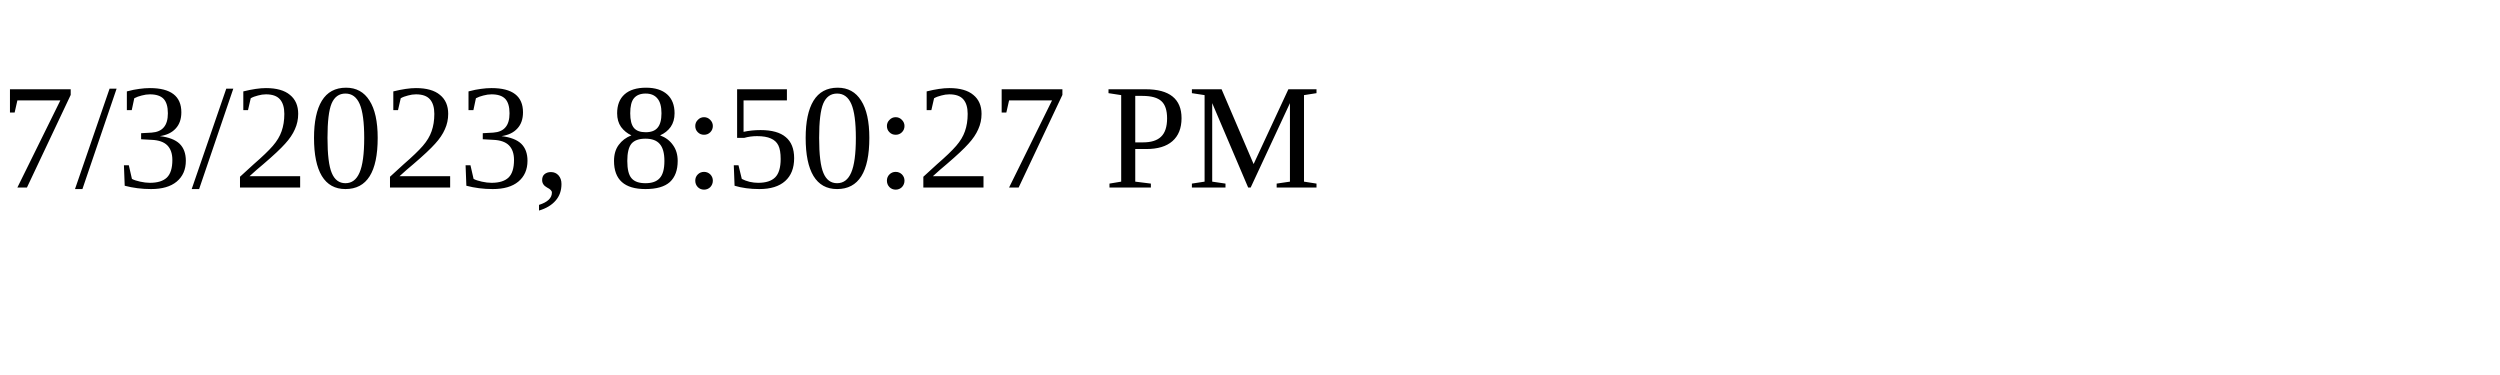
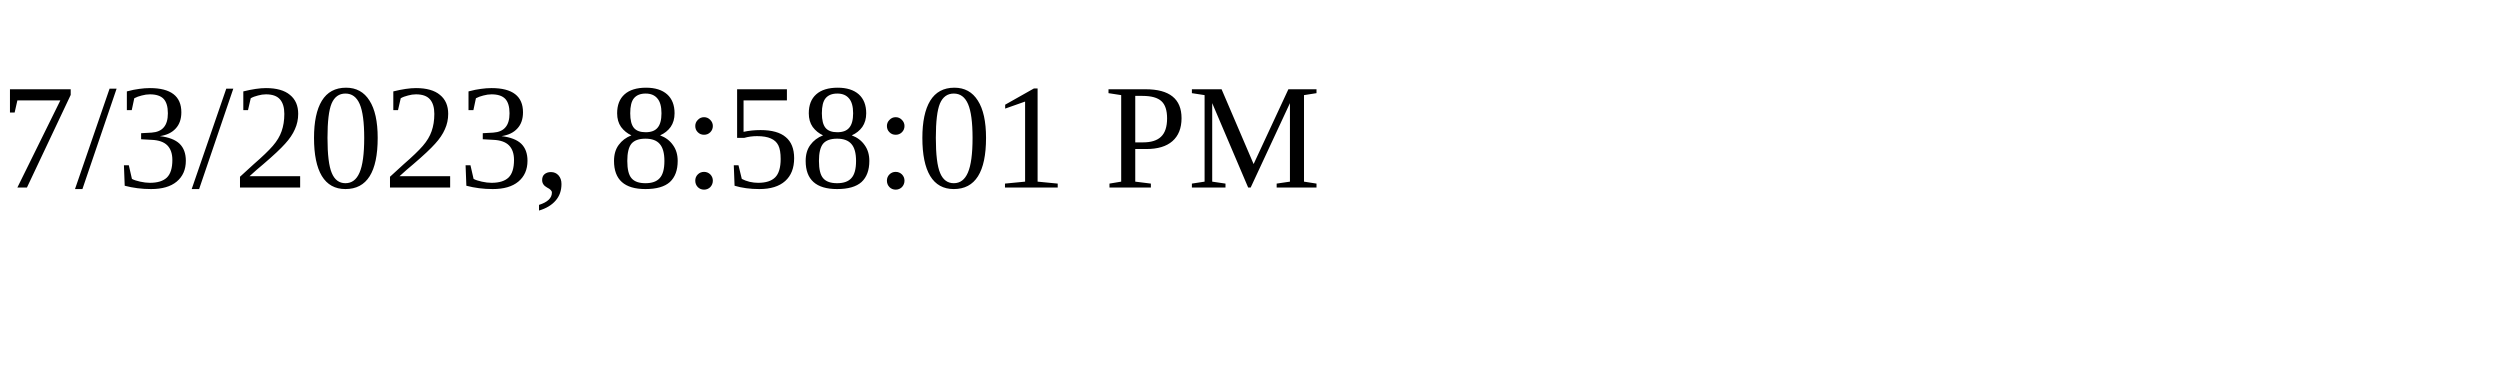
<svg xmlns="http://www.w3.org/2000/svg" height="30" width="200">
-   <text x="0" y="15">7/3/2023, 8:50:27 PM</text>
+   <text x="0" y="15">7/3/2023, 8:58:01 PM</text>
</svg>
